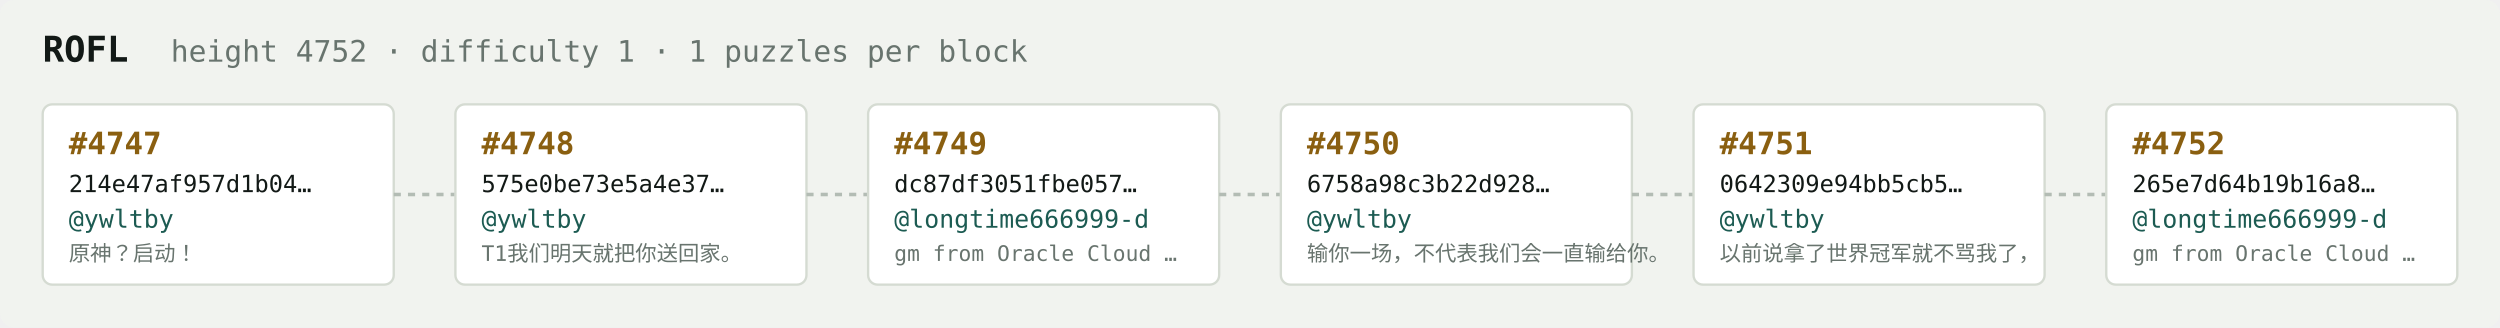
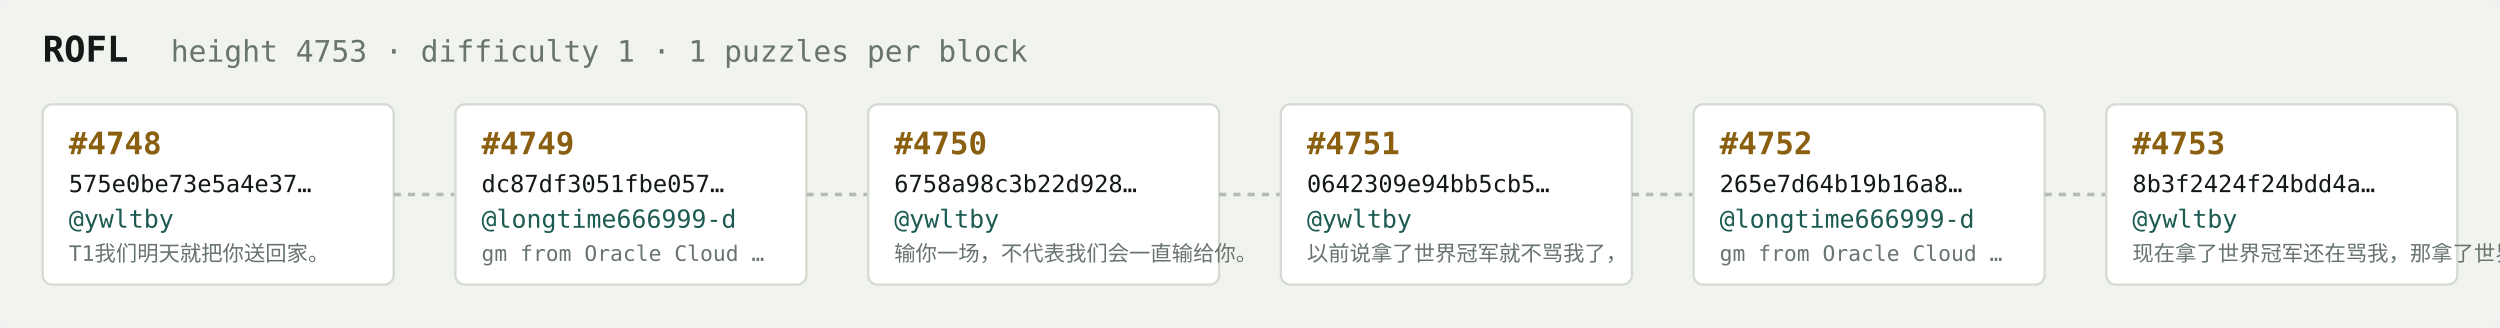
<svg xmlns="http://www.w3.org/2000/svg" width="1054" height="138" viewBox="0 0 1054 138" font-family="ui-monospace,SFMono-Regular,Menlo,monospace">
  <rect fill="#f1f3ef" width="1054" height="138" rx="6" />
  <text x="18" y="26" fill="#121916" font-size="15" font-weight="700">ROFL</text>
-   <text x="72" y="26" fill="#68746e" font-size="12.5">height 4752 · difficulty 1 · 1 puzzles per block</text>
+   <text x="72" y="26" fill="#68746e" font-size="12.5">height 4753 · difficulty 1 · 1 puzzles per block</text>
  <rect x="18" y="44" width="148" height="76" rx="4" fill="#ffffff" stroke="#d5dbd2" stroke-width="1" />
-   <text x="29" y="65" fill="#8a5f10" font-size="13" font-weight="700">#4747</text>
-   <text x="29" y="81" fill="#121916" font-size="10">214e47af957d1b04…</text>
+   <text x="29" y="65" fill="#8a5f10" font-size="13" font-weight="700">#4748</text>
+   <text x="29" y="81" fill="#121916" font-size="10">575e0be73e5a4e37…</text>
  <text x="29" y="96" fill="#1c5b52" font-size="10.5">@ywltby</text>
-   <text x="29" y="110" fill="#68746e" font-size="9">原神？启动！</text>
+   <text x="29" y="110" fill="#68746e" font-size="9">T1我们明天就把你送回家。</text>
  <line x1="166" y1="82.0" x2="192" y2="82.0" stroke="#b3bcb4" stroke-width="1.5" stroke-dasharray="3 3" />
  <rect x="192" y="44" width="148" height="76" rx="4" fill="#ffffff" stroke="#d5dbd2" stroke-width="1" />
-   <text x="203" y="65" fill="#8a5f10" font-size="13" font-weight="700">#4748</text>
-   <text x="203" y="81" fill="#121916" font-size="10">575e0be73e5a4e37…</text>
-   <text x="203" y="96" fill="#1c5b52" font-size="10.5">@ywltby</text>
-   <text x="203" y="110" fill="#68746e" font-size="9">T1我们明天就把你送回家。</text>
+   <text x="203" y="65" fill="#8a5f10" font-size="13" font-weight="700">#4749</text>
+   <text x="203" y="81" fill="#121916" font-size="10">dc87df3051fbe057…</text>
+   <text x="203" y="96" fill="#1c5b52" font-size="10.5">@longtime666999-d</text>
+   <text x="203" y="110" fill="#68746e" font-size="9">gm from Oracle Cloud …</text>
  <line x1="340" y1="82.0" x2="366" y2="82.0" stroke="#b3bcb4" stroke-width="1.5" stroke-dasharray="3 3" />
  <rect x="366" y="44" width="148" height="76" rx="4" fill="#ffffff" stroke="#d5dbd2" stroke-width="1" />
-   <text x="377" y="65" fill="#8a5f10" font-size="13" font-weight="700">#4749</text>
-   <text x="377" y="81" fill="#121916" font-size="10">dc87df3051fbe057…</text>
-   <text x="377" y="96" fill="#1c5b52" font-size="10.5">@longtime666999-d</text>
-   <text x="377" y="110" fill="#68746e" font-size="9">gm from Oracle Cloud …</text>
+   <text x="377" y="65" fill="#8a5f10" font-size="13" font-weight="700">#4750</text>
+   <text x="377" y="81" fill="#121916" font-size="10">6758a98c3b22d928…</text>
+   <text x="377" y="96" fill="#1c5b52" font-size="10.5">@ywltby</text>
+   <text x="377" y="110" fill="#68746e" font-size="9">输你一场，不代表我们会一直输给你。</text>
  <line x1="514" y1="82.0" x2="540" y2="82.0" stroke="#b3bcb4" stroke-width="1.5" stroke-dasharray="3 3" />
  <rect x="540" y="44" width="148" height="76" rx="4" fill="#ffffff" stroke="#d5dbd2" stroke-width="1" />
-   <text x="551" y="65" fill="#8a5f10" font-size="13" font-weight="700">#4750</text>
-   <text x="551" y="81" fill="#121916" font-size="10">6758a98c3b22d928…</text>
+   <text x="551" y="65" fill="#8a5f10" font-size="13" font-weight="700">#4751</text>
+   <text x="551" y="81" fill="#121916" font-size="10">0642309e94bb5cb5…</text>
  <text x="551" y="96" fill="#1c5b52" font-size="10.5">@ywltby</text>
-   <text x="551" y="110" fill="#68746e" font-size="9">输你一场，不代表我们会一直输给你。</text>
+   <text x="551" y="110" fill="#68746e" font-size="9">以前说拿了世界冠军就不骂我了，</text>
  <line x1="688" y1="82.0" x2="714" y2="82.0" stroke="#b3bcb4" stroke-width="1.5" stroke-dasharray="3 3" />
  <rect x="714" y="44" width="148" height="76" rx="4" fill="#ffffff" stroke="#d5dbd2" stroke-width="1" />
-   <text x="725" y="65" fill="#8a5f10" font-size="13" font-weight="700">#4751</text>
-   <text x="725" y="81" fill="#121916" font-size="10">0642309e94bb5cb5…</text>
-   <text x="725" y="96" fill="#1c5b52" font-size="10.5">@ywltby</text>
-   <text x="725" y="110" fill="#68746e" font-size="9">以前说拿了世界冠军就不骂我了，</text>
+   <text x="725" y="65" fill="#8a5f10" font-size="13" font-weight="700">#4752</text>
+   <text x="725" y="81" fill="#121916" font-size="10">265e7d64b19b16a8…</text>
+   <text x="725" y="96" fill="#1c5b52" font-size="10.5">@longtime666999-d</text>
+   <text x="725" y="110" fill="#68746e" font-size="9">gm from Oracle Cloud …</text>
  <line x1="862" y1="82.0" x2="888" y2="82.0" stroke="#b3bcb4" stroke-width="1.5" stroke-dasharray="3 3" />
  <rect x="888" y="44" width="148" height="76" rx="4" fill="#ffffff" stroke="#d5dbd2" stroke-width="1" />
-   <text x="899" y="65" fill="#8a5f10" font-size="13" font-weight="700">#4752</text>
-   <text x="899" y="81" fill="#121916" font-size="10">265e7d64b19b16a8…</text>
-   <text x="899" y="96" fill="#1c5b52" font-size="10.5">@longtime666999-d</text>
-   <text x="899" y="110" fill="#68746e" font-size="9">gm from Oracle Cloud …</text>
+   <text x="899" y="65" fill="#8a5f10" font-size="13" font-weight="700">#4753</text>
+   <text x="899" y="81" fill="#121916" font-size="10">8b3f2424f24bdd4a…</text>
+   <text x="899" y="96" fill="#1c5b52" font-size="10.5">@ywltby</text>
+   <text x="899" y="110" fill="#68746e" font-size="9">现在拿了世界冠军还在骂我，那拿了世界冠军有…</text>
</svg>
